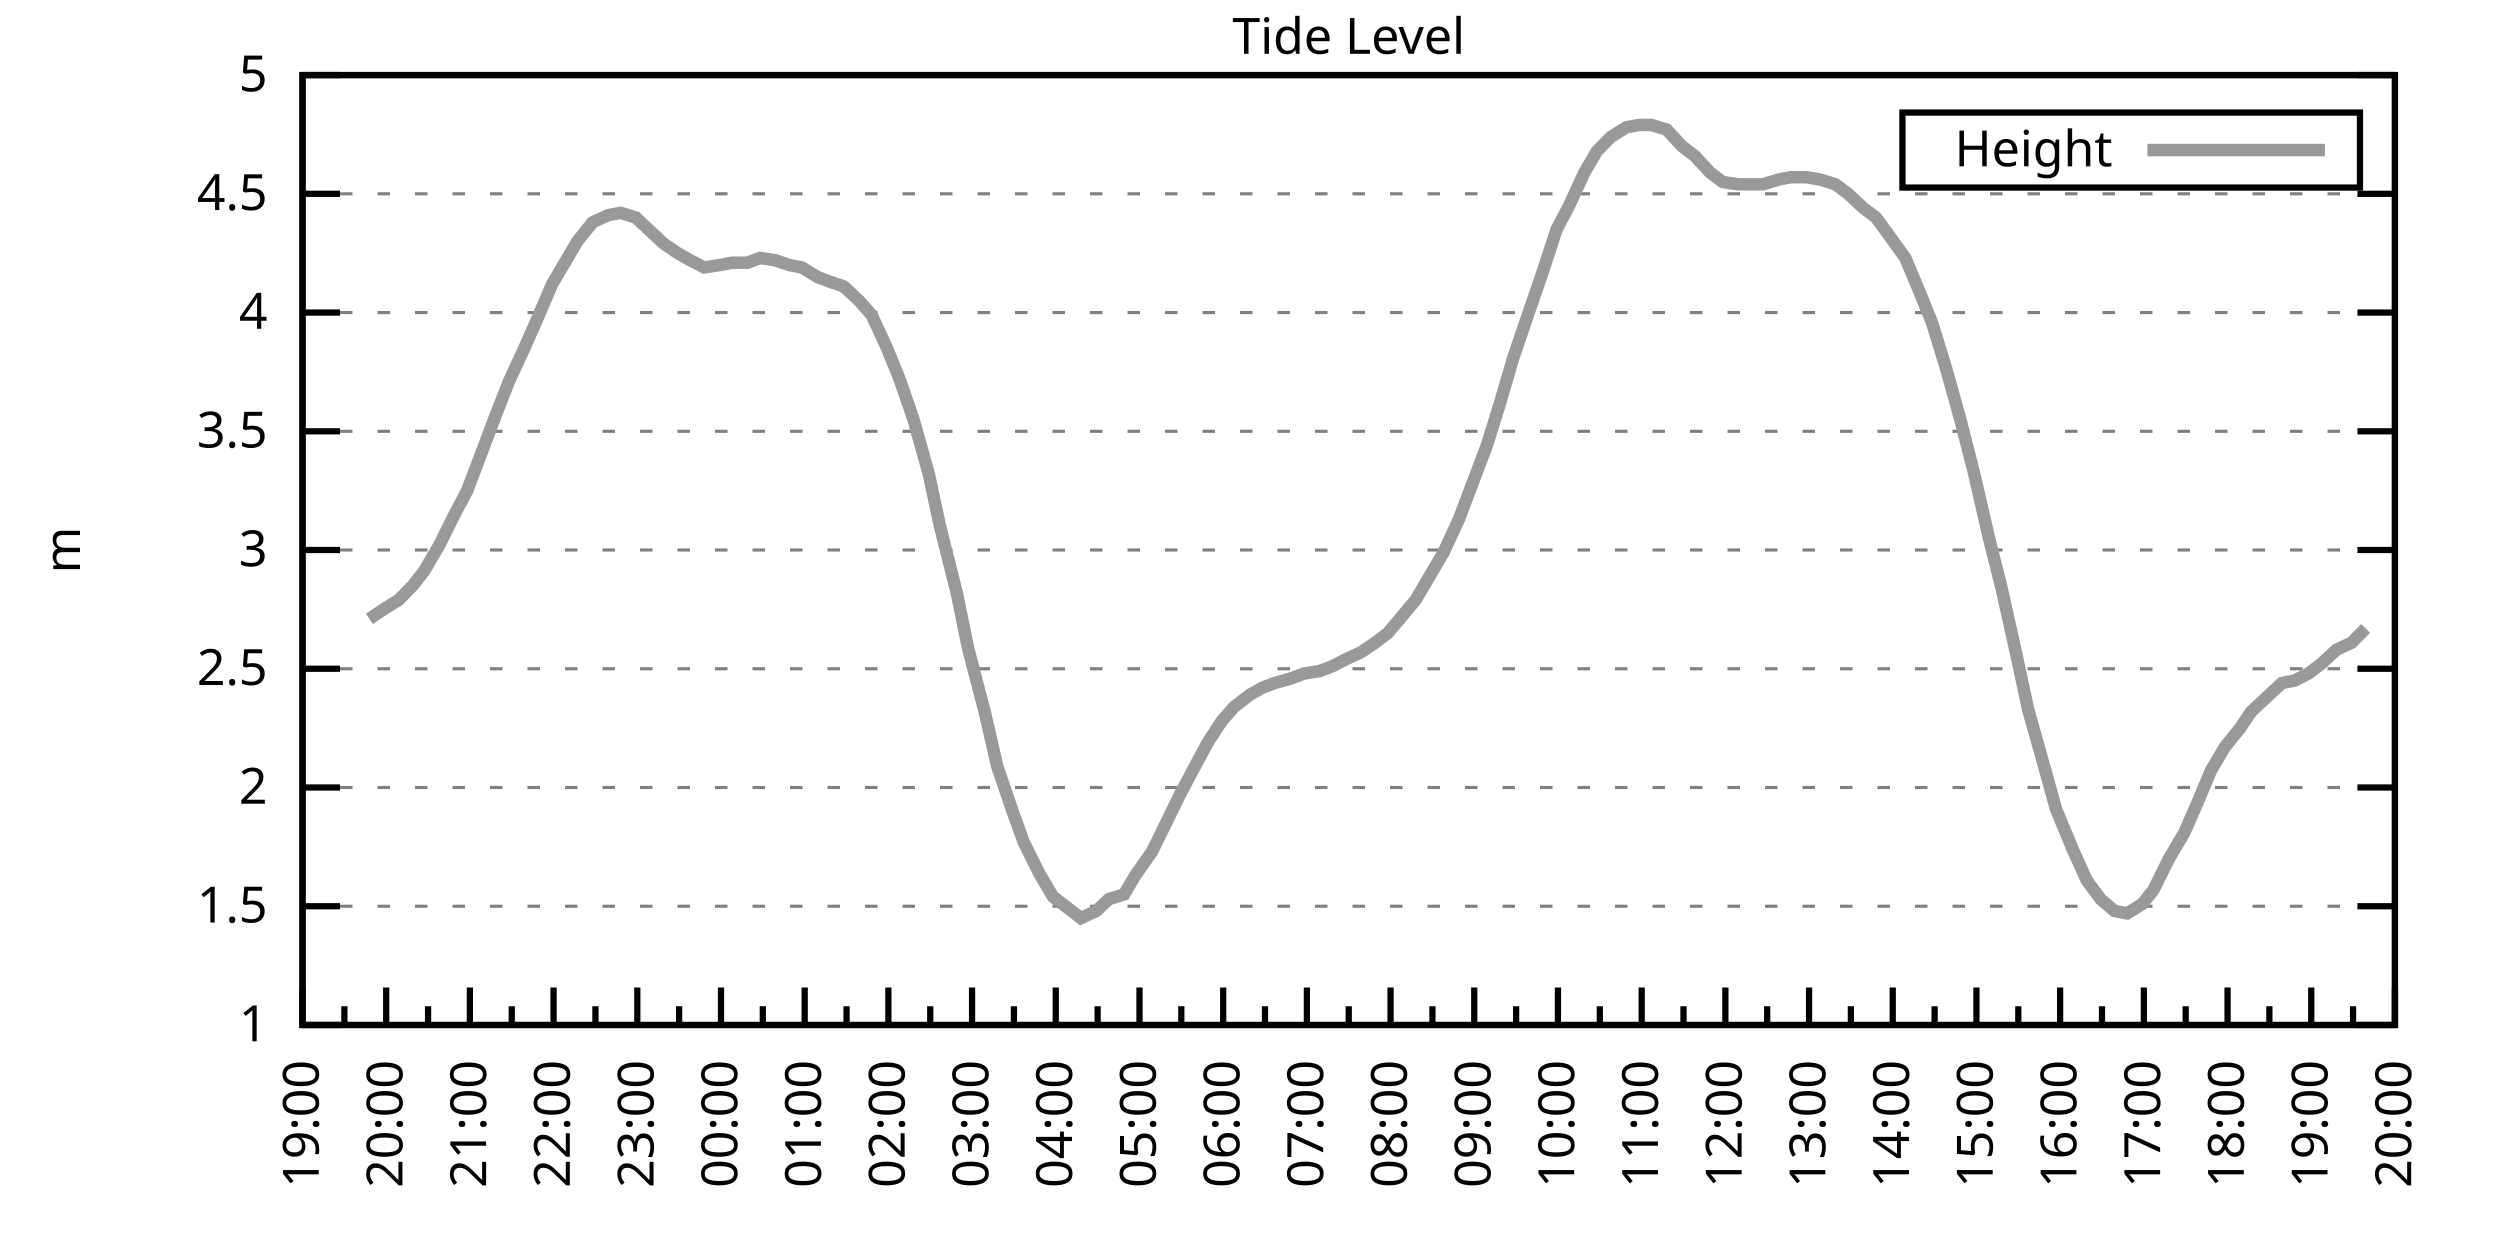
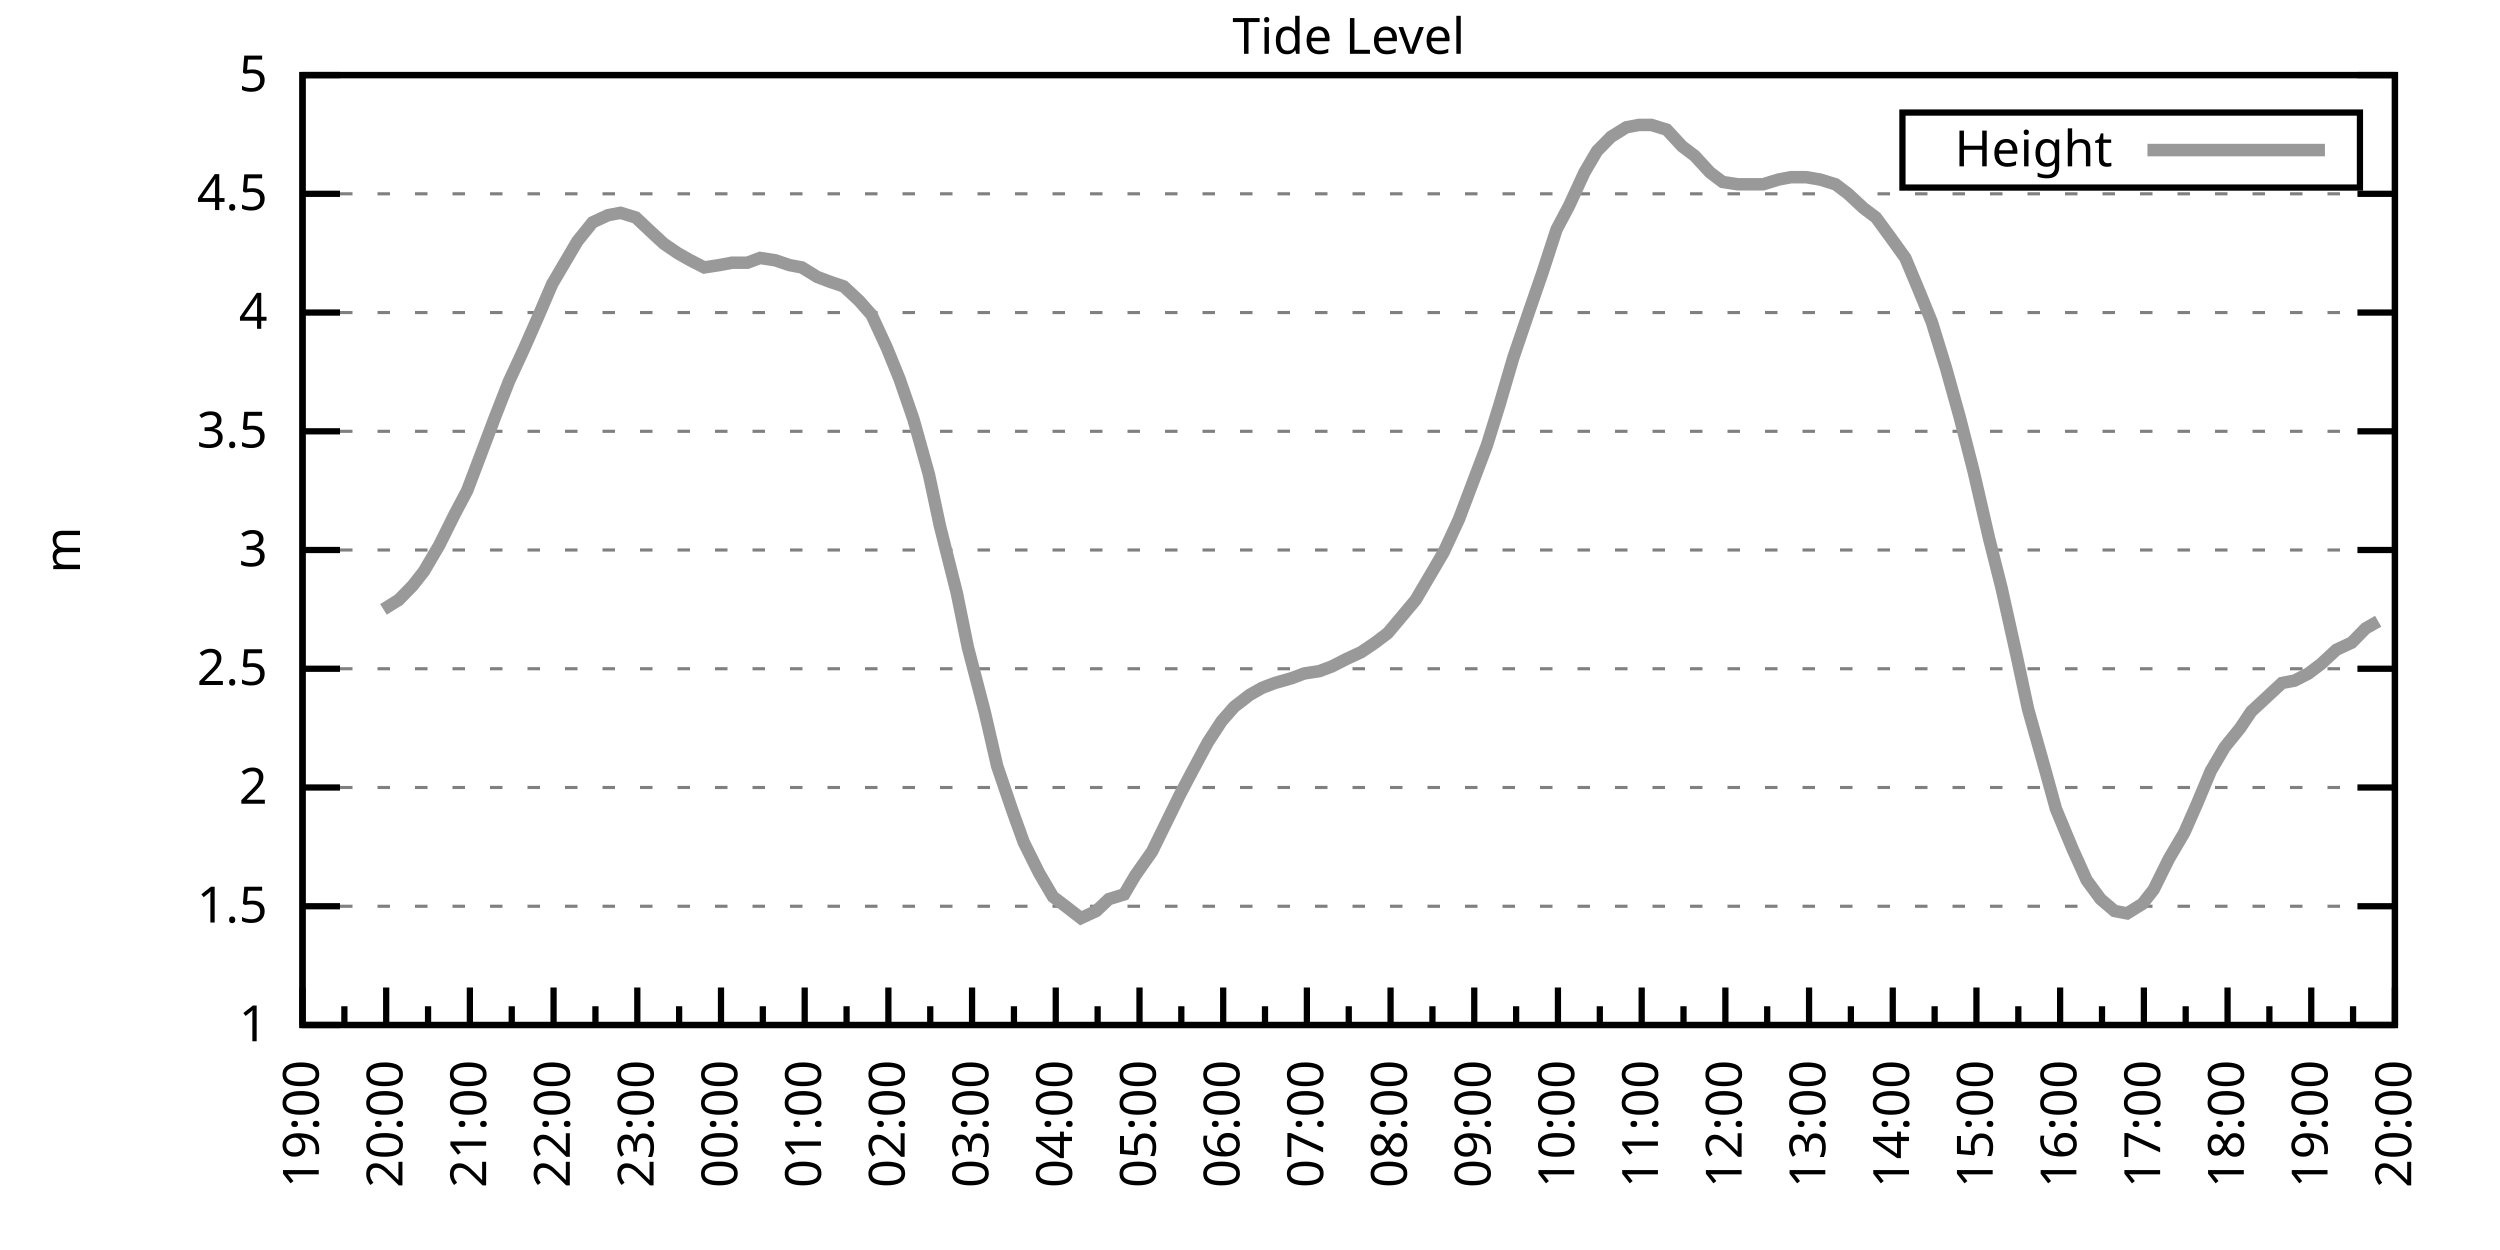
<svg xmlns="http://www.w3.org/2000/svg" xmlns:xlink="http://www.w3.org/1999/xlink" width="400" height="200" viewBox="0 0 400 200">
  <g id="gnuplot_canvas">
    <rect x="0" y="0" width="400" height="200" fill="none" />
    <defs>
      <circle id="gpDot" r="0.5" stroke-width="0.5" stroke="currentColor" />
      <path id="gpPt0" stroke-width="0.333" stroke="currentColor" d="M-1,0 h2 M0,-1 v2" />
      <path id="gpPt1" stroke-width="0.333" stroke="currentColor" d="M-1,-1 L1,1 M1,-1 L-1,1" />
      <path id="gpPt2" stroke-width="0.333" stroke="currentColor" d="M-1,0 L1,0 M0,-1 L0,1 M-1,-1 L1,1 M-1,1 L1,-1" />
      <rect id="gpPt3" stroke-width="0.333" stroke="currentColor" x="-1" y="-1" width="2" height="2" />
      <rect id="gpPt4" stroke-width="0.333" stroke="currentColor" fill="currentColor" x="-1" y="-1" width="2" height="2" />
      <circle id="gpPt5" stroke-width="0.333" stroke="currentColor" cx="0" cy="0" r="1" />
      <use xlink:href="#gpPt5" id="gpPt6" fill="currentColor" stroke="none" />
      <path id="gpPt7" stroke-width="0.333" stroke="currentColor" d="M0,-1.33 L-1.33,0.67 L1.33,0.67 z" />
      <use xlink:href="#gpPt7" id="gpPt8" fill="currentColor" stroke="none" />
      <use xlink:href="#gpPt7" id="gpPt9" stroke="currentColor" transform="rotate(180)" />
      <use xlink:href="#gpPt9" id="gpPt10" fill="currentColor" stroke="none" />
      <use xlink:href="#gpPt3" id="gpPt11" stroke="currentColor" transform="rotate(45)" />
      <use xlink:href="#gpPt11" id="gpPt12" fill="currentColor" stroke="none" />
      <path id="gpPt13" stroke-width="0.333" stroke="currentColor" d="M0,1.330 L1.265,0.411 L0.782,-1.067 L-0.782,-1.076 L-1.265,0.411 z" />
      <use xlink:href="#gpPt13" id="gpPt14" fill="currentColor" stroke="none" />
      <filter id="textbox" filterUnits="objectBoundingBox" x="0" y="0" height="1" width="1">
        <feFlood flood-color="white" flood-opacity="1" result="bgnd" />
        <feComposite in="SourceGraphic" in2="bgnd" operator="atop" />
      </filter>
      <filter id="greybox" filterUnits="objectBoundingBox" x="0" y="0" height="1" width="1">
        <feFlood flood-color="lightgrey" flood-opacity="1" result="grey" />
        <feComposite in="SourceGraphic" in2="grey" operator="atop" />
      </filter>
    </defs>
    <g fill="none" color="white" stroke="currentColor" stroke-width="1.00" stroke-linecap="butt" stroke-linejoin="miter">
</g>
    <g fill="none" color="black" stroke="currentColor" stroke-width="1.00" stroke-linecap="butt" stroke-linejoin="miter">
      <g stroke="none" shape-rendering="crispEdges">
        <polygon fill="rgb(255, 255, 255)" points="48.40,164.00 383.18,164.00 383.18,12.02 48.40,12.02 " />
      </g>
    </g>
    <g fill="none" color="black" stroke="currentColor" stroke-width="1.00" stroke-linecap="butt" stroke-linejoin="miter">
</g>
    <g fill="none" color="black" stroke="black" stroke-width="0.50" stroke-linecap="butt" stroke-linejoin="miter">
</g>
    <g fill="none" color="gray" stroke="currentColor" stroke-width="0.50" stroke-linecap="butt" stroke-linejoin="miter">
      <path stroke="gray" stroke-dasharray="2,4" class="gridline" d="M48.40,164.00 L383.19,164.00  " />
    </g>
    <g fill="none" color="gray" stroke="gray" stroke-width="1.00" stroke-linecap="butt" stroke-linejoin="miter">
</g>
    <g fill="none" color="black" stroke="currentColor" stroke-width="1.00" stroke-linecap="butt" stroke-linejoin="miter">
      <path stroke="black" d="M48.40,164.00 L54.40,164.00 M383.19,164.00 L377.19,164.00  " />
      <g transform="translate(42.80,166.60)" stroke="none" fill="black" font-family="Sans" font-size="8.00" text-anchor="end">
        <text>
          <tspan font-family="Sans"> 1</tspan>
        </text>
      </g>
    </g>
    <g fill="none" color="black" stroke="currentColor" stroke-width="1.00" stroke-linecap="butt" stroke-linejoin="miter">
</g>
    <g fill="none" color="black" stroke="black" stroke-width="0.50" stroke-linecap="butt" stroke-linejoin="miter">
</g>
    <g fill="none" color="gray" stroke="currentColor" stroke-width="0.50" stroke-linecap="butt" stroke-linejoin="miter">
      <path stroke="gray" stroke-dasharray="2,4" class="gridline" d="M48.40,145.00 L383.19,145.00  " />
    </g>
    <g fill="none" color="gray" stroke="gray" stroke-width="1.00" stroke-linecap="butt" stroke-linejoin="miter">
</g>
    <g fill="none" color="black" stroke="currentColor" stroke-width="1.00" stroke-linecap="butt" stroke-linejoin="miter">
      <path stroke="black" d="M48.40,145.00 L54.40,145.00 M383.19,145.00 L377.19,145.00  " />
      <g transform="translate(42.80,147.60)" stroke="none" fill="black" font-family="Sans" font-size="8.00" text-anchor="end">
        <text>
          <tspan font-family="Sans"> 1.5</tspan>
        </text>
      </g>
    </g>
    <g fill="none" color="black" stroke="currentColor" stroke-width="1.00" stroke-linecap="butt" stroke-linejoin="miter">
</g>
    <g fill="none" color="black" stroke="black" stroke-width="0.50" stroke-linecap="butt" stroke-linejoin="miter">
</g>
    <g fill="none" color="gray" stroke="currentColor" stroke-width="0.50" stroke-linecap="butt" stroke-linejoin="miter">
      <path stroke="gray" stroke-dasharray="2,4" class="gridline" d="M48.40,126.00 L383.19,126.00  " />
    </g>
    <g fill="none" color="gray" stroke="gray" stroke-width="1.00" stroke-linecap="butt" stroke-linejoin="miter">
</g>
    <g fill="none" color="black" stroke="currentColor" stroke-width="1.00" stroke-linecap="butt" stroke-linejoin="miter">
      <path stroke="black" d="M48.40,126.00 L54.40,126.00 M383.19,126.00 L377.19,126.00  " />
      <g transform="translate(42.80,128.60)" stroke="none" fill="black" font-family="Sans" font-size="8.00" text-anchor="end">
        <text>
          <tspan font-family="Sans"> 2</tspan>
        </text>
      </g>
    </g>
    <g fill="none" color="black" stroke="currentColor" stroke-width="1.00" stroke-linecap="butt" stroke-linejoin="miter">
</g>
    <g fill="none" color="black" stroke="black" stroke-width="0.50" stroke-linecap="butt" stroke-linejoin="miter">
</g>
    <g fill="none" color="gray" stroke="currentColor" stroke-width="0.50" stroke-linecap="butt" stroke-linejoin="miter">
      <path stroke="gray" stroke-dasharray="2,4" class="gridline" d="M48.40,107.00 L383.19,107.00  " />
    </g>
    <g fill="none" color="gray" stroke="gray" stroke-width="1.00" stroke-linecap="butt" stroke-linejoin="miter">
</g>
    <g fill="none" color="black" stroke="currentColor" stroke-width="1.00" stroke-linecap="butt" stroke-linejoin="miter">
      <path stroke="black" d="M48.40,107.00 L54.40,107.00 M383.19,107.00 L377.19,107.00  " />
      <g transform="translate(42.80,109.60)" stroke="none" fill="black" font-family="Sans" font-size="8.00" text-anchor="end">
        <text>
          <tspan font-family="Sans"> 2.5</tspan>
        </text>
      </g>
    </g>
    <g fill="none" color="black" stroke="currentColor" stroke-width="1.00" stroke-linecap="butt" stroke-linejoin="miter">
</g>
    <g fill="none" color="black" stroke="black" stroke-width="0.50" stroke-linecap="butt" stroke-linejoin="miter">
</g>
    <g fill="none" color="gray" stroke="currentColor" stroke-width="0.50" stroke-linecap="butt" stroke-linejoin="miter">
      <path stroke="gray" stroke-dasharray="2,4" class="gridline" d="M48.40,88.00 L383.19,88.00  " />
    </g>
    <g fill="none" color="gray" stroke="gray" stroke-width="1.00" stroke-linecap="butt" stroke-linejoin="miter">
</g>
    <g fill="none" color="black" stroke="currentColor" stroke-width="1.00" stroke-linecap="butt" stroke-linejoin="miter">
      <path stroke="black" d="M48.40,88.00 L54.40,88.00 M383.19,88.00 L377.19,88.00  " />
      <g transform="translate(42.80,90.60)" stroke="none" fill="black" font-family="Sans" font-size="8.00" text-anchor="end">
        <text>
          <tspan font-family="Sans"> 3</tspan>
        </text>
      </g>
    </g>
    <g fill="none" color="black" stroke="currentColor" stroke-width="1.00" stroke-linecap="butt" stroke-linejoin="miter">
</g>
    <g fill="none" color="black" stroke="black" stroke-width="0.50" stroke-linecap="butt" stroke-linejoin="miter">
</g>
    <g fill="none" color="gray" stroke="currentColor" stroke-width="0.50" stroke-linecap="butt" stroke-linejoin="miter">
      <path stroke="gray" stroke-dasharray="2,4" class="gridline" d="M48.40,69.01 L383.19,69.01  " />
    </g>
    <g fill="none" color="gray" stroke="gray" stroke-width="1.00" stroke-linecap="butt" stroke-linejoin="miter">
</g>
    <g fill="none" color="black" stroke="currentColor" stroke-width="1.00" stroke-linecap="butt" stroke-linejoin="miter">
      <path stroke="black" d="M48.40,69.01 L54.40,69.01 M383.19,69.01 L377.19,69.01  " />
      <g transform="translate(42.80,71.61)" stroke="none" fill="black" font-family="Sans" font-size="8.00" text-anchor="end">
        <text>
          <tspan font-family="Sans"> 3.5</tspan>
        </text>
      </g>
    </g>
    <g fill="none" color="black" stroke="currentColor" stroke-width="1.00" stroke-linecap="butt" stroke-linejoin="miter">
</g>
    <g fill="none" color="black" stroke="black" stroke-width="0.50" stroke-linecap="butt" stroke-linejoin="miter">
</g>
    <g fill="none" color="gray" stroke="currentColor" stroke-width="0.50" stroke-linecap="butt" stroke-linejoin="miter">
      <path stroke="gray" stroke-dasharray="2,4" class="gridline" d="M48.40,50.01 L383.19,50.01  " />
    </g>
    <g fill="none" color="gray" stroke="gray" stroke-width="1.00" stroke-linecap="butt" stroke-linejoin="miter">
</g>
    <g fill="none" color="black" stroke="currentColor" stroke-width="1.00" stroke-linecap="butt" stroke-linejoin="miter">
      <path stroke="black" d="M48.40,50.01 L54.40,50.01 M383.19,50.01 L377.19,50.01  " />
      <g transform="translate(42.80,52.61)" stroke="none" fill="black" font-family="Sans" font-size="8.00" text-anchor="end">
        <text>
          <tspan font-family="Sans"> 4</tspan>
        </text>
      </g>
    </g>
    <g fill="none" color="black" stroke="currentColor" stroke-width="1.00" stroke-linecap="butt" stroke-linejoin="miter">
</g>
    <g fill="none" color="black" stroke="black" stroke-width="0.50" stroke-linecap="butt" stroke-linejoin="miter">
</g>
    <g fill="none" color="gray" stroke="currentColor" stroke-width="0.50" stroke-linecap="butt" stroke-linejoin="miter">
      <path stroke="gray" stroke-dasharray="2,4" class="gridline" d="M48.40,31.01 L383.19,31.01  " />
    </g>
    <g fill="none" color="gray" stroke="gray" stroke-width="1.00" stroke-linecap="butt" stroke-linejoin="miter">
</g>
    <g fill="none" color="black" stroke="currentColor" stroke-width="1.00" stroke-linecap="butt" stroke-linejoin="miter">
      <path stroke="black" d="M48.40,31.01 L54.40,31.01 M383.19,31.01 L377.19,31.01  " />
      <g transform="translate(42.80,33.61)" stroke="none" fill="black" font-family="Sans" font-size="8.00" text-anchor="end">
        <text>
          <tspan font-family="Sans"> 4.5</tspan>
        </text>
      </g>
    </g>
    <g fill="none" color="black" stroke="currentColor" stroke-width="1.00" stroke-linecap="butt" stroke-linejoin="miter">
</g>
    <g fill="none" color="black" stroke="black" stroke-width="0.50" stroke-linecap="butt" stroke-linejoin="miter">
</g>
    <g fill="none" color="gray" stroke="currentColor" stroke-width="0.50" stroke-linecap="butt" stroke-linejoin="miter">
      <path stroke="gray" stroke-dasharray="2,4" class="gridline" d="M48.40,12.01 L383.19,12.01  " />
    </g>
    <g fill="none" color="gray" stroke="gray" stroke-width="1.00" stroke-linecap="butt" stroke-linejoin="miter">
</g>
    <g fill="none" color="black" stroke="currentColor" stroke-width="1.00" stroke-linecap="butt" stroke-linejoin="miter">
      <path stroke="black" d="M48.40,12.01 L54.40,12.01 M383.19,12.01 L377.19,12.01  " />
      <g transform="translate(42.80,14.61)" stroke="none" fill="black" font-family="Sans" font-size="8.00" text-anchor="end">
        <text>
          <tspan font-family="Sans"> 5</tspan>
        </text>
      </g>
    </g>
    <g fill="none" color="black" stroke="currentColor" stroke-width="1.00" stroke-linecap="butt" stroke-linejoin="miter">
      <path stroke="black" d="M48.40,164.00 L48.40,158.00  " />
      <g transform="translate(51.00,169.60) rotate(270)" stroke="none" fill="black" font-family="Sans" font-size="8.00" text-anchor="end">
        <text>
          <tspan font-family="Sans">19:00</tspan>
        </text>
      </g>
    </g>
    <g fill="none" color="black" stroke="currentColor" stroke-width="1.00" stroke-linecap="butt" stroke-linejoin="miter">
      <path stroke="black" d="M55.10,164.00 L55.10,161.00 M61.79,164.00 L61.79,158.00  " />
      <g transform="translate(64.39,169.60) rotate(270)" stroke="none" fill="black" font-family="Sans" font-size="8.00" text-anchor="end">
        <text>
          <tspan font-family="Sans">20:00</tspan>
        </text>
      </g>
    </g>
    <g fill="none" color="black" stroke="currentColor" stroke-width="1.00" stroke-linecap="butt" stroke-linejoin="miter">
      <path stroke="black" d="M68.49,164.00 L68.49,161.00 M75.18,164.00 L75.18,158.00  " />
      <g transform="translate(77.78,169.60) rotate(270)" stroke="none" fill="black" font-family="Sans" font-size="8.00" text-anchor="end">
        <text>
          <tspan font-family="Sans">21:00</tspan>
        </text>
      </g>
    </g>
    <g fill="none" color="black" stroke="currentColor" stroke-width="1.00" stroke-linecap="butt" stroke-linejoin="miter">
      <path stroke="black" d="M81.88,164.00 L81.88,161.00 M88.57,164.00 L88.57,158.00  " />
      <g transform="translate(91.17,169.60) rotate(270)" stroke="none" fill="black" font-family="Sans" font-size="8.00" text-anchor="end">
        <text>
          <tspan font-family="Sans">22:00</tspan>
        </text>
      </g>
    </g>
    <g fill="none" color="black" stroke="currentColor" stroke-width="1.00" stroke-linecap="butt" stroke-linejoin="miter">
      <path stroke="black" d="M95.27,164.00 L95.27,161.00 M101.97,164.00 L101.97,158.00  " />
      <g transform="translate(104.57,169.60) rotate(270)" stroke="none" fill="black" font-family="Sans" font-size="8.00" text-anchor="end">
        <text>
          <tspan font-family="Sans">23:00</tspan>
        </text>
      </g>
    </g>
    <g fill="none" color="black" stroke="currentColor" stroke-width="1.00" stroke-linecap="butt" stroke-linejoin="miter">
      <path stroke="black" d="M108.66,164.00 L108.66,161.00 M115.36,164.00 L115.36,158.00  " />
      <g transform="translate(117.96,169.60) rotate(270)" stroke="none" fill="black" font-family="Sans" font-size="8.00" text-anchor="end">
        <text>
          <tspan font-family="Sans">00:00</tspan>
        </text>
      </g>
    </g>
    <g fill="none" color="black" stroke="currentColor" stroke-width="1.00" stroke-linecap="butt" stroke-linejoin="miter">
      <path stroke="black" d="M122.05,164.00 L122.05,161.00 M128.75,164.00 L128.75,158.00  " />
      <g transform="translate(131.35,169.60) rotate(270)" stroke="none" fill="black" font-family="Sans" font-size="8.00" text-anchor="end">
        <text>
          <tspan font-family="Sans">01:00</tspan>
        </text>
      </g>
    </g>
    <g fill="none" color="black" stroke="currentColor" stroke-width="1.00" stroke-linecap="butt" stroke-linejoin="miter">
      <path stroke="black" d="M135.45,164.00 L135.45,161.00 M142.14,164.00 L142.14,158.00  " />
      <g transform="translate(144.74,169.60) rotate(270)" stroke="none" fill="black" font-family="Sans" font-size="8.00" text-anchor="end">
        <text>
          <tspan font-family="Sans">02:00</tspan>
        </text>
      </g>
    </g>
    <g fill="none" color="black" stroke="currentColor" stroke-width="1.00" stroke-linecap="butt" stroke-linejoin="miter">
      <path stroke="black" d="M148.84,164.00 L148.84,161.00 M155.53,164.00 L155.53,158.00  " />
      <g transform="translate(158.13,169.60) rotate(270)" stroke="none" fill="black" font-family="Sans" font-size="8.00" text-anchor="end">
        <text>
          <tspan font-family="Sans">03:00</tspan>
        </text>
      </g>
    </g>
    <g fill="none" color="black" stroke="currentColor" stroke-width="1.00" stroke-linecap="butt" stroke-linejoin="miter">
      <path stroke="black" d="M162.23,164.00 L162.23,161.00 M168.92,164.00 L168.92,158.00  " />
      <g transform="translate(171.52,169.60) rotate(270)" stroke="none" fill="black" font-family="Sans" font-size="8.00" text-anchor="end">
        <text>
          <tspan font-family="Sans">04:00</tspan>
        </text>
      </g>
    </g>
    <g fill="none" color="black" stroke="currentColor" stroke-width="1.00" stroke-linecap="butt" stroke-linejoin="miter">
      <path stroke="black" d="M175.62,164.00 L175.62,161.00 M182.32,164.00 L182.32,158.00  " />
      <g transform="translate(184.92,169.60) rotate(270)" stroke="none" fill="black" font-family="Sans" font-size="8.00" text-anchor="end">
        <text>
          <tspan font-family="Sans">05:00</tspan>
        </text>
      </g>
    </g>
    <g fill="none" color="black" stroke="currentColor" stroke-width="1.00" stroke-linecap="butt" stroke-linejoin="miter">
      <path stroke="black" d="M189.01,164.00 L189.01,161.00 M195.71,164.00 L195.71,158.00  " />
      <g transform="translate(198.31,169.60) rotate(270)" stroke="none" fill="black" font-family="Sans" font-size="8.00" text-anchor="end">
        <text>
          <tspan font-family="Sans">06:00</tspan>
        </text>
      </g>
    </g>
    <g fill="none" color="black" stroke="currentColor" stroke-width="1.00" stroke-linecap="butt" stroke-linejoin="miter">
      <path stroke="black" d="M202.40,164.00 L202.40,161.00 M209.10,164.00 L209.10,158.00  " />
      <g transform="translate(211.70,169.60) rotate(270)" stroke="none" fill="black" font-family="Sans" font-size="8.00" text-anchor="end">
        <text>
          <tspan font-family="Sans">07:00</tspan>
        </text>
      </g>
    </g>
    <g fill="none" color="black" stroke="currentColor" stroke-width="1.00" stroke-linecap="butt" stroke-linejoin="miter">
      <path stroke="black" d="M215.80,164.00 L215.80,161.00 M222.49,164.00 L222.49,158.00  " />
      <g transform="translate(225.09,169.60) rotate(270)" stroke="none" fill="black" font-family="Sans" font-size="8.00" text-anchor="end">
        <text>
          <tspan font-family="Sans">08:00</tspan>
        </text>
      </g>
    </g>
    <g fill="none" color="black" stroke="currentColor" stroke-width="1.00" stroke-linecap="butt" stroke-linejoin="miter">
      <path stroke="black" d="M229.19,164.00 L229.19,161.00 M235.88,164.00 L235.88,158.00  " />
      <g transform="translate(238.48,169.60) rotate(270)" stroke="none" fill="black" font-family="Sans" font-size="8.00" text-anchor="end">
        <text>
          <tspan font-family="Sans">09:00</tspan>
        </text>
      </g>
    </g>
    <g fill="none" color="black" stroke="currentColor" stroke-width="1.00" stroke-linecap="butt" stroke-linejoin="miter">
      <path stroke="black" d="M242.58,164.00 L242.58,161.00 M249.27,164.00 L249.27,158.00  " />
      <g transform="translate(251.87,169.60) rotate(270)" stroke="none" fill="black" font-family="Sans" font-size="8.00" text-anchor="end">
        <text>
          <tspan font-family="Sans">10:00</tspan>
        </text>
      </g>
    </g>
    <g fill="none" color="black" stroke="currentColor" stroke-width="1.00" stroke-linecap="butt" stroke-linejoin="miter">
      <path stroke="black" d="M255.97,164.00 L255.97,161.00 M262.67,164.00 L262.67,158.00  " />
      <g transform="translate(265.27,169.60) rotate(270)" stroke="none" fill="black" font-family="Sans" font-size="8.00" text-anchor="end">
        <text>
          <tspan font-family="Sans">11:00</tspan>
        </text>
      </g>
    </g>
    <g fill="none" color="black" stroke="currentColor" stroke-width="1.00" stroke-linecap="butt" stroke-linejoin="miter">
      <path stroke="black" d="M269.36,164.00 L269.36,161.00 M276.06,164.00 L276.06,158.00  " />
      <g transform="translate(278.66,169.60) rotate(270)" stroke="none" fill="black" font-family="Sans" font-size="8.00" text-anchor="end">
        <text>
          <tspan font-family="Sans">12:00</tspan>
        </text>
      </g>
    </g>
    <g fill="none" color="black" stroke="currentColor" stroke-width="1.00" stroke-linecap="butt" stroke-linejoin="miter">
      <path stroke="black" d="M282.75,164.00 L282.75,161.00 M289.45,164.00 L289.45,158.00  " />
      <g transform="translate(292.05,169.60) rotate(270)" stroke="none" fill="black" font-family="Sans" font-size="8.00" text-anchor="end">
        <text>
          <tspan font-family="Sans">13:00</tspan>
        </text>
      </g>
    </g>
    <g fill="none" color="black" stroke="currentColor" stroke-width="1.00" stroke-linecap="butt" stroke-linejoin="miter">
      <path stroke="black" d="M296.14,164.00 L296.14,161.00 M302.84,164.00 L302.84,158.00  " />
      <g transform="translate(305.44,169.60) rotate(270)" stroke="none" fill="black" font-family="Sans" font-size="8.00" text-anchor="end">
        <text>
          <tspan font-family="Sans">14:00</tspan>
        </text>
      </g>
    </g>
    <g fill="none" color="black" stroke="currentColor" stroke-width="1.00" stroke-linecap="butt" stroke-linejoin="miter">
      <path stroke="black" d="M309.54,164.00 L309.54,161.00 M316.23,164.00 L316.23,158.00  " />
      <g transform="translate(318.83,169.60) rotate(270)" stroke="none" fill="black" font-family="Sans" font-size="8.00" text-anchor="end">
        <text>
          <tspan font-family="Sans">15:00</tspan>
        </text>
      </g>
    </g>
    <g fill="none" color="black" stroke="currentColor" stroke-width="1.00" stroke-linecap="butt" stroke-linejoin="miter">
      <path stroke="black" d="M322.93,164.00 L322.93,161.00 M329.62,164.00 L329.62,158.00  " />
      <g transform="translate(332.22,169.60) rotate(270)" stroke="none" fill="black" font-family="Sans" font-size="8.00" text-anchor="end">
        <text>
          <tspan font-family="Sans">16:00</tspan>
        </text>
      </g>
    </g>
    <g fill="none" color="black" stroke="currentColor" stroke-width="1.00" stroke-linecap="butt" stroke-linejoin="miter">
      <path stroke="black" d="M336.32,164.00 L336.32,161.00 M343.02,164.00 L343.02,158.00  " />
      <g transform="translate(345.62,169.60) rotate(270)" stroke="none" fill="black" font-family="Sans" font-size="8.00" text-anchor="end">
        <text>
          <tspan font-family="Sans">17:00</tspan>
        </text>
      </g>
    </g>
    <g fill="none" color="black" stroke="currentColor" stroke-width="1.00" stroke-linecap="butt" stroke-linejoin="miter">
      <path stroke="black" d="M349.71,164.00 L349.71,161.00 M356.41,164.00 L356.41,158.00  " />
      <g transform="translate(359.01,169.60) rotate(270)" stroke="none" fill="black" font-family="Sans" font-size="8.00" text-anchor="end">
        <text>
          <tspan font-family="Sans">18:00</tspan>
        </text>
      </g>
    </g>
    <g fill="none" color="black" stroke="currentColor" stroke-width="1.00" stroke-linecap="butt" stroke-linejoin="miter">
      <path stroke="black" d="M363.10,164.00 L363.10,161.00 M369.80,164.00 L369.80,158.00  " />
      <g transform="translate(372.40,169.60) rotate(270)" stroke="none" fill="black" font-family="Sans" font-size="8.00" text-anchor="end">
        <text>
          <tspan font-family="Sans">19:00</tspan>
        </text>
      </g>
    </g>
    <g fill="none" color="black" stroke="currentColor" stroke-width="1.00" stroke-linecap="butt" stroke-linejoin="miter">
      <path stroke="black" d="M376.49,164.00 L376.49,161.00 M383.19,164.00 L383.19,158.00  " />
      <g transform="translate(385.79,169.60) rotate(270)" stroke="none" fill="black" font-family="Sans" font-size="8.00" text-anchor="end">
        <text>
          <tspan font-family="Sans">20:00</tspan>
        </text>
      </g>
    </g>
    <g fill="none" color="black" stroke="currentColor" stroke-width="1.00" stroke-linecap="butt" stroke-linejoin="miter">
</g>
    <g fill="none" color="black" stroke="currentColor" stroke-width="1.00" stroke-linecap="butt" stroke-linejoin="miter">
      <path stroke="black" d="M48.40,12.01 L48.40,164.00 L383.19,164.00 L383.19,12.01 L48.40,12.01 Z  " />
    </g>
    <g fill="none" color="black" stroke="currentColor" stroke-width="1.00" stroke-linecap="butt" stroke-linejoin="miter">
      <g transform="translate(12.80,88.01) rotate(270)" stroke="none" fill="black" font-family="Sans" font-size="8.00" text-anchor="middle">
        <text>
          <tspan font-family="Sans">m</tspan>
        </text>
      </g>
    </g>
    <g fill="none" color="black" stroke="currentColor" stroke-width="1.00" stroke-linecap="butt" stroke-linejoin="miter">
</g>
    <g fill="none" color="black" stroke="currentColor" stroke-width="1.00" stroke-linecap="butt" stroke-linejoin="miter">
      <path stroke="black" d="M304.39,30.01 L304.39,18.01 L377.59,18.01 L377.59,30.01 L304.39,30.01 Z  " />
    </g>
    <g id="Tide_level_plot_1">
      <g fill="none" color="white" stroke="black" stroke-width="2.00" stroke-linecap="butt" stroke-linejoin="miter">
</g>
      <g fill="none" color="black" stroke="currentColor" stroke-width="2.00" stroke-linecap="butt" stroke-linejoin="miter">
        <g transform="translate(337.99,26.61)" stroke="none" fill="black" font-family="Sans" font-size="8.00" text-anchor="end">
          <text>
            <tspan font-family="Sans">Height</tspan>
          </text>
        </g>
      </g>
      <g fill="none" color="black" stroke="currentColor" stroke-width="2.00" stroke-linecap="butt" stroke-linejoin="miter">
-         <path stroke="rgb(153, 153, 153)" d="M343.59,24.01 L371.99,24.01 M59.11,99.02 L61.35,97.50 L63.80,95.98 L66.03,93.70 L67.82,91.42 L70.27,87.25   L72.73,82.31 L74.74,78.51 L77.19,72.05 L79.20,66.73 L81.43,61.03 L83.89,55.71 L85.90,51.15 L88.35,45.45   L90.36,42.03 L92.37,38.61 L94.82,35.57 L97.28,34.43 L99.29,34.05 L101.74,34.81 L103.75,36.71 L106.21,38.99   L108.44,40.51 L110.45,41.65 L112.68,42.79 L115.13,42.41 L117.14,42.03 L119.60,42.03 L121.61,41.27 L124.06,41.65   L126.29,42.41 L128.30,42.79 L130.76,44.31 L132.77,45.07 L135.00,45.83 L137.45,48.11 L139.46,50.39 L141.92,55.71   L143.93,60.65 L146.16,67.11 L148.61,75.85 L150.40,84.21 L153.08,94.84 L154.86,103.58 L157.54,113.84 L159.55,122.58   L162.01,129.80 L163.79,134.74 L166.25,139.68 L168.48,143.48 L170.49,145.00 L172.94,146.90 L175.40,145.76 L177.41,143.86   L179.86,143.10 L181.65,140.06 L184.32,136.26 L186.56,131.70 L188.79,127.14 L190.80,123.34 L193.25,118.78 L195.48,115.36   L197.49,113.08 L199.95,111.18 L201.96,110.04 L203.97,109.28 L206.64,108.52 L208.65,107.76 L211.11,107.38 L213.12,106.62   L215.35,105.48 L217.80,104.34 L220.04,102.82 L222.04,101.30 L224.28,98.64 L226.51,95.98 L228.74,92.18 L230.97,88.38   L233.43,83.07 L235.44,77.75 L237.89,71.29 L239.90,64.83 L242.13,57.23 L244.59,50.01 L246.82,43.55 L249.05,36.71   L251.06,32.91 L253.51,27.59 L255.52,24.17 L257.76,21.89 L260.21,20.37 L262.22,19.99 L264.23,19.99 L266.68,20.75   L269.14,23.41 L271.15,24.93 L273.60,27.59 L275.61,29.11 L278.07,29.49 L280.30,29.49 L282.08,29.49 L284.54,28.73   L286.55,28.35 L289.00,28.35 L291.23,28.73 L293.69,29.49 L295.70,31.01 L298.15,33.29 L300.16,34.81 L302.39,37.85   L304.85,41.27 L307.08,46.59 L309.09,51.53 L311.32,58.75 L313.55,66.73 L315.79,75.47 L318.24,86.11 L320.25,94.08   L322.70,105.10 L324.49,113.46 L327.17,122.96 L328.95,129.42 L331.63,135.88 L333.86,140.82 L336.10,143.86 L338.33,145.76   L340.34,146.14 L342.79,144.62 L344.58,142.34 L347.03,137.40 L349.49,133.22 L351.50,128.66 L353.73,123.34 L355.96,119.54   L358.42,116.50 L360.20,113.84 L362.66,111.56 L365.11,109.28 L367.12,108.90 L369.35,107.76 L371.36,106.24 L373.82,103.96   L376.27,102.82 L378.50,100.54  " />
+         <path stroke="rgb(153, 153, 153)" d="M343.59,24.01 L371.99,24.01 M61.35,97.50 L63.80,95.98 L66.03,93.70 L67.82,91.42 L70.27,87.25 L72.73,82.31   L74.74,78.51 L77.19,72.05 L79.20,66.73 L81.43,61.03 L83.89,55.71 L85.90,51.15 L88.35,45.45 L90.36,42.03   L92.37,38.61 L94.82,35.57 L97.28,34.43 L99.29,34.05 L101.74,34.81 L103.75,36.71 L106.21,38.99 L108.44,40.51   L110.45,41.65 L112.68,42.79 L115.13,42.41 L117.14,42.03 L119.60,42.03 L121.61,41.27 L124.06,41.65 L126.29,42.41   L128.30,42.79 L130.76,44.31 L132.77,45.07 L135.00,45.83 L137.45,48.11 L139.46,50.39 L141.92,55.71 L143.93,60.65   L146.16,67.11 L148.61,75.85 L150.40,84.21 L153.08,94.84 L154.86,103.58 L157.54,113.84 L159.55,122.58 L162.01,129.80   L163.79,134.74 L166.25,139.68 L168.48,143.48 L170.49,145.00 L172.94,146.90 L175.40,145.76 L177.41,143.86 L179.86,143.10   L181.65,140.06 L184.32,136.26 L186.56,131.70 L188.79,127.14 L190.80,123.34 L193.25,118.78 L195.48,115.36 L197.49,113.08   L199.95,111.18 L201.96,110.04 L203.97,109.28 L206.64,108.52 L208.65,107.76 L211.11,107.38 L213.12,106.62 L215.35,105.48   L217.80,104.34 L220.04,102.82 L222.04,101.30 L224.28,98.64 L226.51,95.98 L228.74,92.18 L230.97,88.38 L233.43,83.07   L235.44,77.75 L237.89,71.29 L239.90,64.83 L242.13,57.23 L244.59,50.01 L246.82,43.55 L249.05,36.71 L251.06,32.91   L253.51,27.59 L255.52,24.17 L257.76,21.89 L260.21,20.37 L262.22,19.99 L264.23,19.99 L266.68,20.75 L269.14,23.41   L271.15,24.93 L273.60,27.59 L275.61,29.11 L278.07,29.49 L280.30,29.49 L282.08,29.49 L284.54,28.73 L286.55,28.35   L289.00,28.35 L291.23,28.73 L293.69,29.49 L295.70,31.01 L298.15,33.29 L300.16,34.81 L302.39,37.85 L304.85,41.27   L307.08,46.59 L309.09,51.53 L311.32,58.75 L313.55,66.73 L315.79,75.47 L318.24,86.11 L320.25,94.08 L322.70,105.10   L324.49,113.46 L327.17,122.96 L328.95,129.42 L331.63,135.88 L333.86,140.82 L336.10,143.86 L338.33,145.76 L340.34,146.14   L342.79,144.62 L344.58,142.34 L347.03,137.40 L349.49,133.22 L351.50,128.66 L353.73,123.34 L355.96,119.54 L358.42,116.50   L360.20,113.84 L362.66,111.56 L365.11,109.28 L367.12,108.90 L369.35,107.76 L371.36,106.24 L373.82,103.96 L376.27,102.82   L378.50,100.54 L380.51,99.40  " />
      </g>
    </g>
    <g fill="none" color="black" stroke="currentColor" stroke-width="2.00" stroke-linecap="butt" stroke-linejoin="miter">
</g>
    <g fill="none" color="black" stroke="black" stroke-width="1.00" stroke-linecap="butt" stroke-linejoin="miter">
</g>
    <g fill="none" color="black" stroke="currentColor" stroke-width="1.00" stroke-linecap="butt" stroke-linejoin="miter">
      <path stroke="black" d="M48.40,12.01 L48.40,164.00 L383.19,164.00 L383.19,12.01 L48.40,12.01 Z  " />
    </g>
    <g fill="none" color="black" stroke="currentColor" stroke-width="1.00" stroke-linecap="butt" stroke-linejoin="miter">
      <g transform="translate(215.79,8.61)" stroke="none" fill="black" font-family="Sans" font-size="8.00" text-anchor="middle">
        <text>
          <tspan font-family="Sans">Tide Level</tspan>
        </text>
      </g>
    </g>
    <g fill="none" color="black" stroke="currentColor" stroke-width="1.00" stroke-linecap="butt" stroke-linejoin="miter">
</g>
  </g>
</svg>
